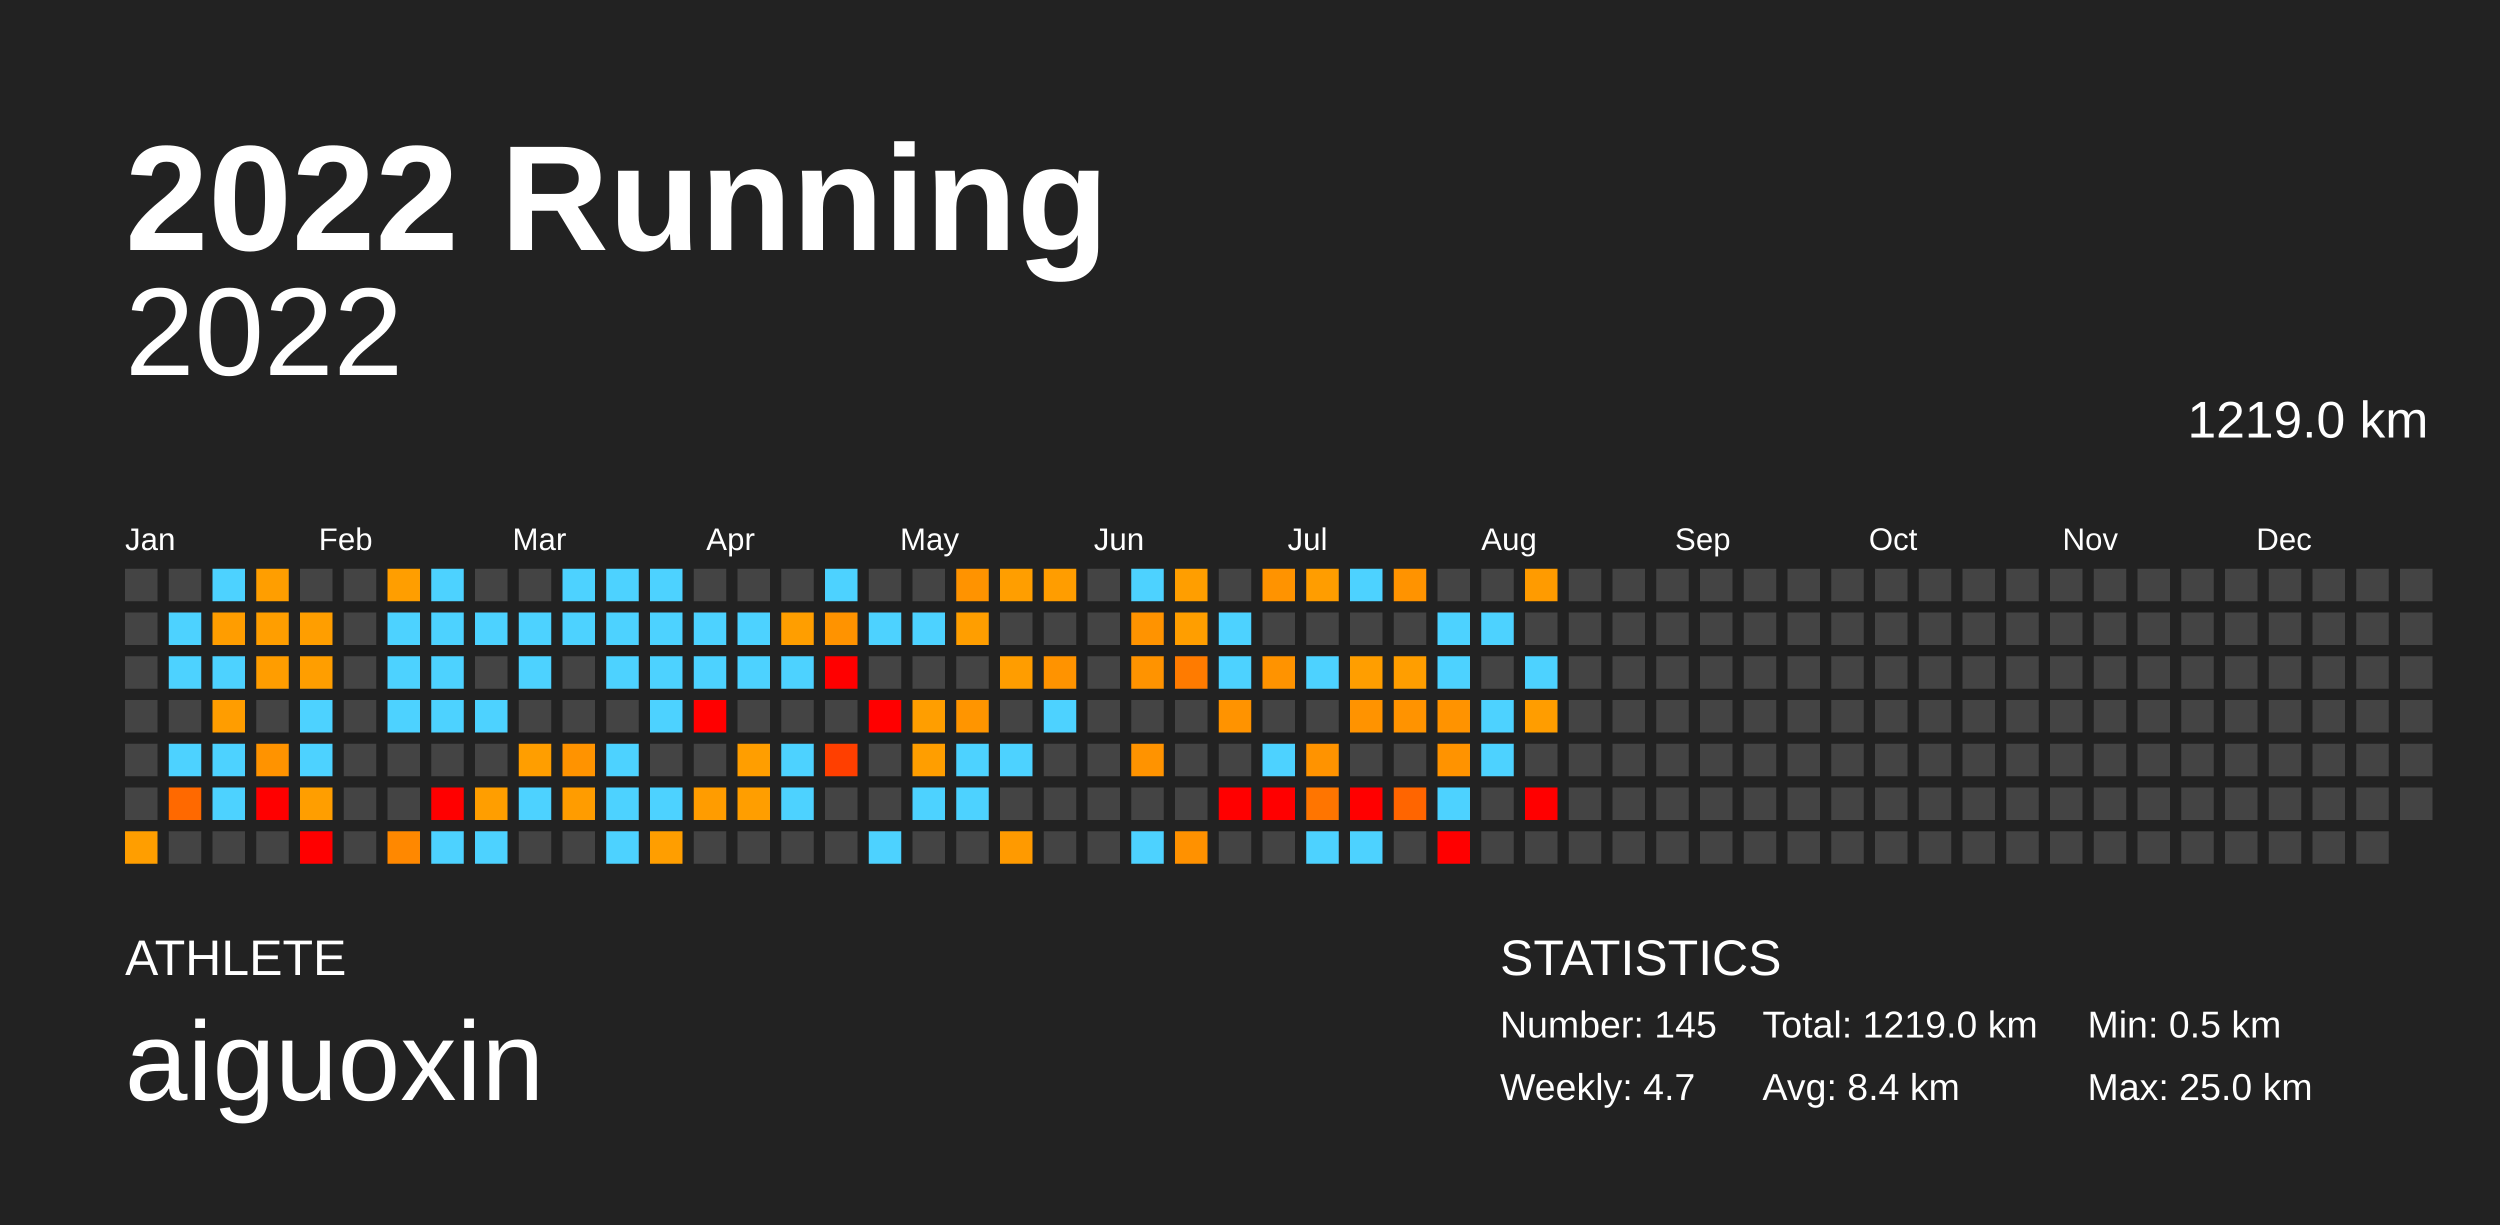
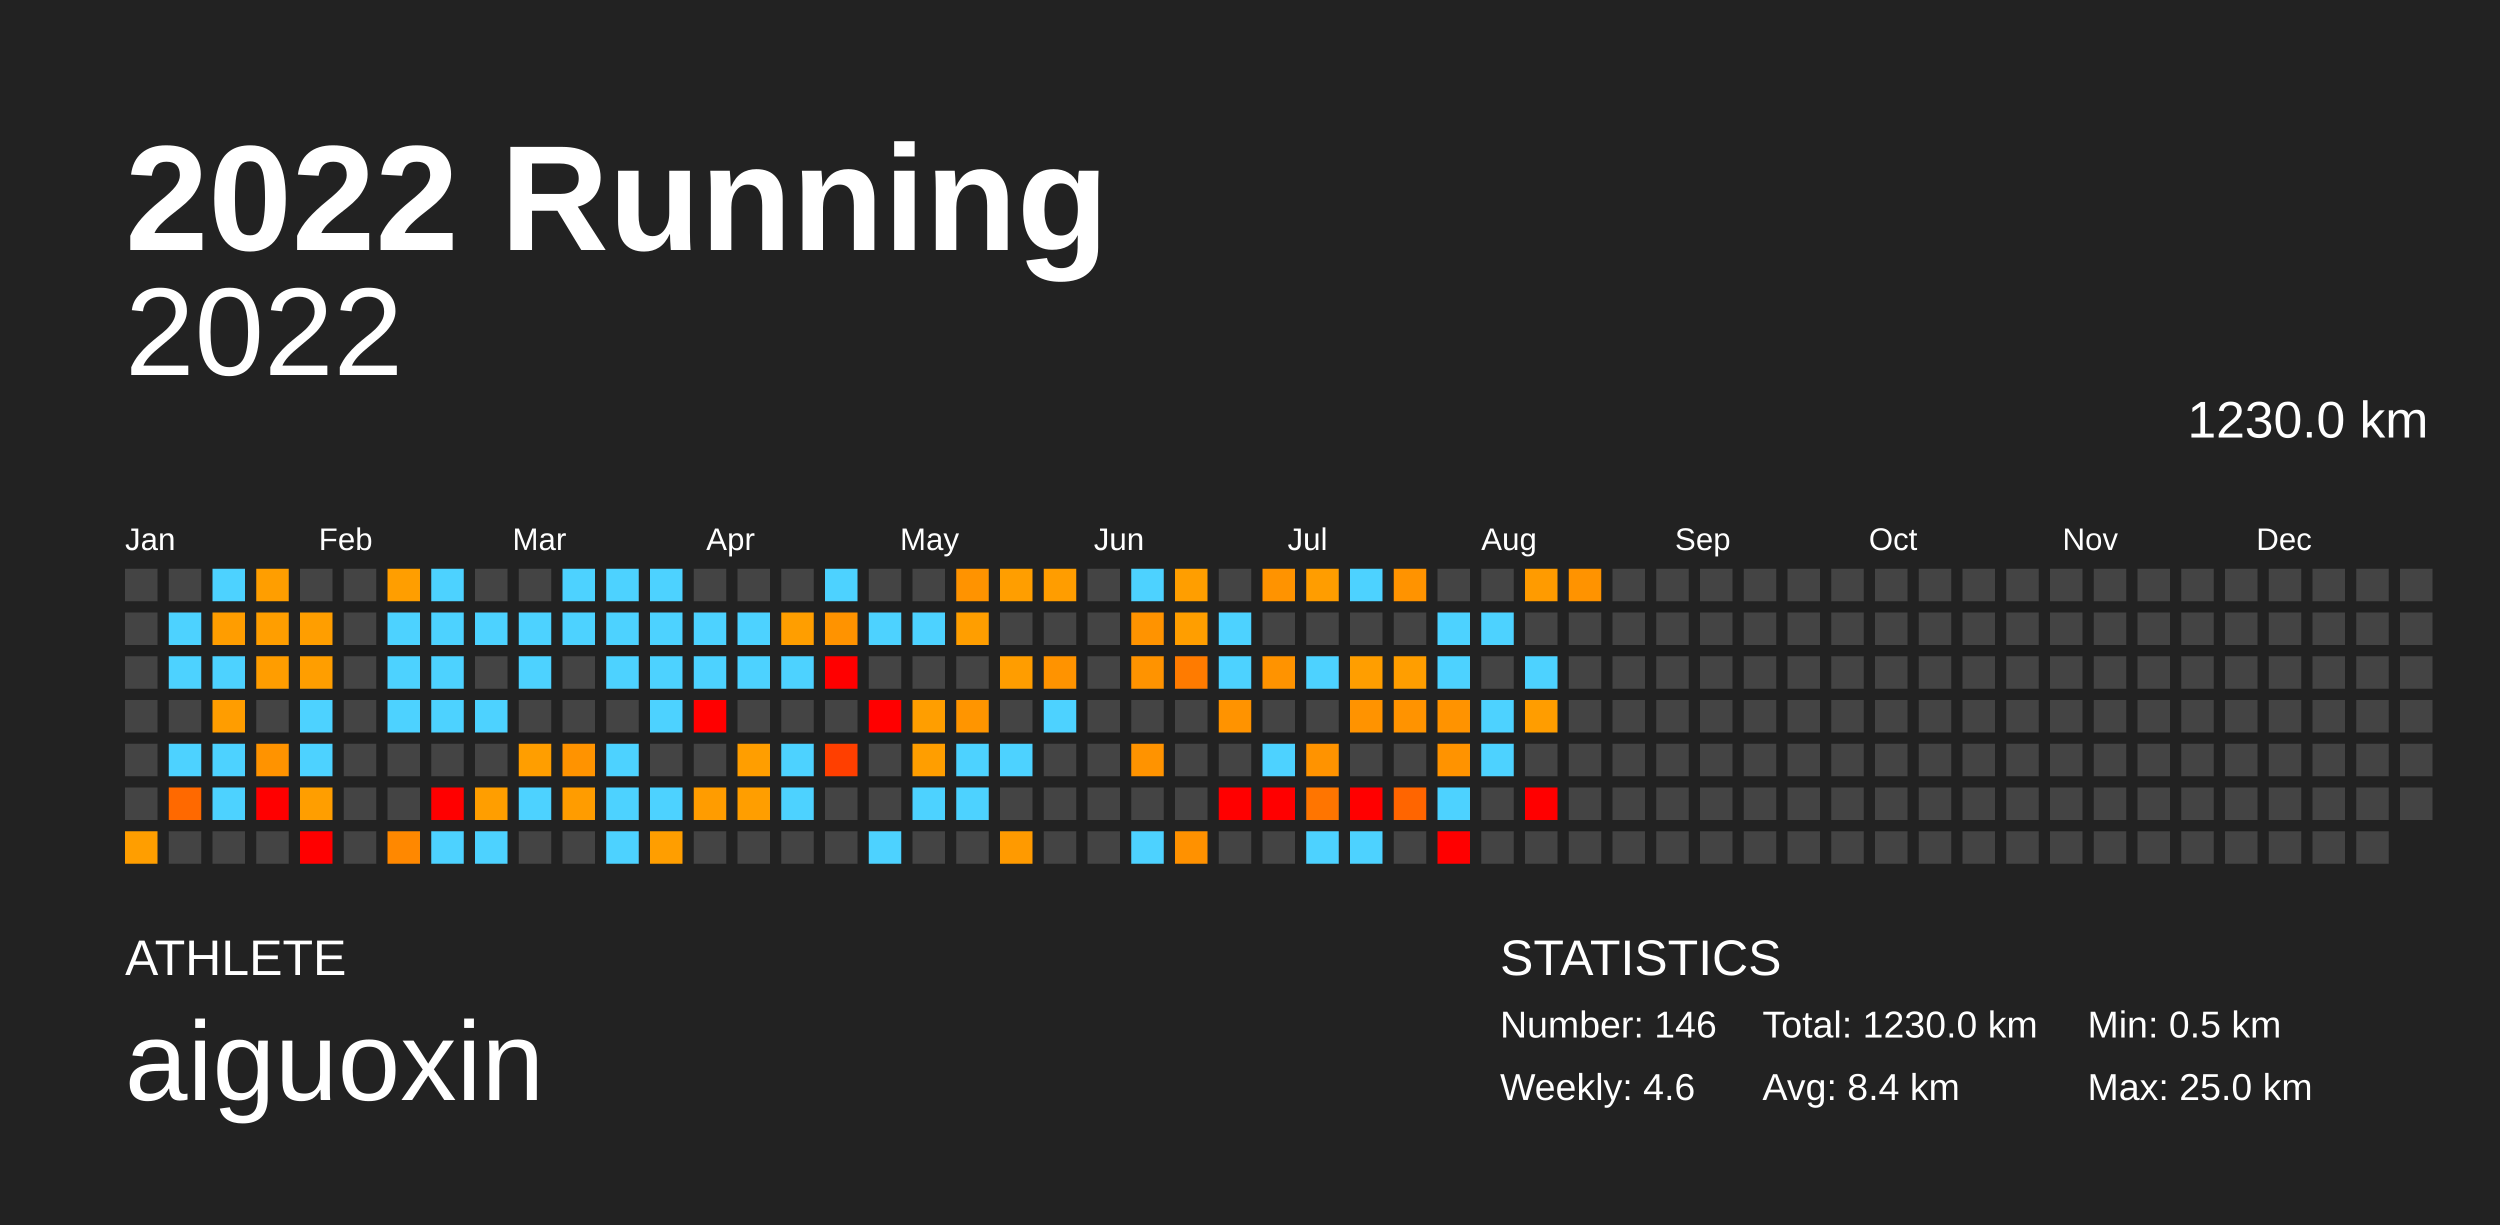
<svg xmlns="http://www.w3.org/2000/svg" baseProfile="full" height="98mm" version="1.1" viewBox="0,0,200,98" width="200mm">
  <defs />
  <rect fill="#222222" height="98" width="200" x="0" y="0" />
  <text fill="#FFFFFF" style="font-size:12px; font-family:Arial; font-weight:bold;" x="10" y="20">2022 Running</text>
  <text fill="#FFFFFF" style="font-size:4px; font-family:Arial" x="10" y="78">ATHLETE</text>
  <text fill="#FFFFFF" style="font-size:9px; font-family:Arial" x="10" y="88">aiguoxin</text>
  <text fill="#FFFFFF" style="font-size:4px; font-family:Arial" x="120" y="78">STATISTICS</text>
-   <text fill="#FFFFFF" style="font-size:3px; font-family:Arial" x="120" y="83">Number: 145</text>
-   <text fill="#FFFFFF" style="font-size:3px; font-family:Arial" x="120" y="88">Weekly: 4.7</text>
-   <text fill="#FFFFFF" style="font-size:3px; font-family:Arial" x="141" y="83">Total: 1219.0 km</text>
+   <text fill="#FFFFFF" style="font-size:3px; font-family:Arial" x="120" y="83">Number: 146</text>
+   <text fill="#FFFFFF" style="font-size:3px; font-family:Arial" x="120" y="88">Weekly: 4.6</text>
+   <text fill="#FFFFFF" style="font-size:3px; font-family:Arial" x="141" y="83">Total: 1230.0 km</text>
  <text fill="#FFFFFF" style="font-size:3px; font-family:Arial" x="141" y="88">Avg: 8.4 km</text>
  <text fill="#FFFFFF" style="font-size:3px; font-family:Arial" x="167" y="83">Min: 0.5 km</text>
  <text fill="#FFFFFF" style="font-size:3px; font-family:Arial" x="167" y="88">Max: 25.0 km</text>
  <text alignment-baseline="hanging" fill="#FFFFFF" style="font-size:10.0px; font-family:Arial;" x="10" y="30">2022</text>
-   <text alignment-baseline="hanging" fill="#FFFFFF" style="font-size:4.125px; font-family:Arial;" x="175" y="35">1219.0 km</text>
+   <text alignment-baseline="hanging" fill="#FFFFFF" style="font-size:4.125px; font-family:Arial;" x="175" y="35">1230.0 km</text>
  <text fill="#FFFFFF" style="font-size:2.5px; font-family:Arial" x="10.0" y="44">Jan</text>
  <text fill="#FFFFFF" style="font-size:2.5px; font-family:Arial" x="25.5" y="44">Feb</text>
  <text fill="#FFFFFF" style="font-size:2.5px; font-family:Arial" x="41.0" y="44">Mar</text>
  <text fill="#FFFFFF" style="font-size:2.5px; font-family:Arial" x="56.5" y="44">Apr</text>
  <text fill="#FFFFFF" style="font-size:2.5px; font-family:Arial" x="72.0" y="44">May</text>
  <text fill="#FFFFFF" style="font-size:2.5px; font-family:Arial" x="87.5" y="44">Jun</text>
  <text fill="#FFFFFF" style="font-size:2.5px; font-family:Arial" x="103.0" y="44">Jul</text>
  <text fill="#FFFFFF" style="font-size:2.5px; font-family:Arial" x="118.5" y="44">Aug</text>
  <text fill="#FFFFFF" style="font-size:2.5px; font-family:Arial" x="134.0" y="44">Sep</text>
  <text fill="#FFFFFF" style="font-size:2.5px; font-family:Arial" x="149.5" y="44">Oct</text>
  <text fill="#FFFFFF" style="font-size:2.5px; font-family:Arial" x="165.0" y="44">Nov</text>
  <text fill="#FFFFFF" style="font-size:2.5px; font-family:Arial" x="180.5" y="44">Dec</text>
  <rect fill="#444444" height="2.6" width="2.6" x="10.0" y="45.5" />
  <rect fill="#444444" height="2.6" width="2.6" x="10.0" y="49.0" />
  <rect fill="#444444" height="2.6" width="2.6" x="10.0" y="52.5" />
  <rect fill="#444444" height="2.6" width="2.6" x="10.0" y="56.0" />
  <rect fill="#444444" height="2.6" width="2.6" x="10.0" y="59.5" />
  <rect fill="#444444" height="2.6" width="2.6" x="10.0" y="63.0" />
  <rect fill="#ff9e00" height="2.6" width="2.6" x="10.0" y="66.5" />
  <rect fill="#444444" height="2.6" width="2.6" x="13.5" y="45.5" />
  <rect fill="#4dd2ff" height="2.6" width="2.6" x="13.5" y="49.0" />
  <rect fill="#4dd2ff" height="2.6" width="2.6" x="13.5" y="52.5" />
  <rect fill="#444444" height="2.6" width="2.6" x="13.5" y="56.0" />
  <rect fill="#4dd2ff" height="2.6" width="2.6" x="13.5" y="59.5" />
  <rect fill="#ff6900" height="2.6" width="2.6" x="13.5" y="63.0" />
  <rect fill="#444444" height="2.6" width="2.6" x="13.5" y="66.5" />
  <rect fill="#4dd2ff" height="2.6" width="2.6" x="17.0" y="45.5" />
  <rect fill="#ff9d00" height="2.6" width="2.6" x="17.0" y="49.0" />
  <rect fill="#4dd2ff" height="2.6" width="2.6" x="17.0" y="52.5" />
  <rect fill="#ff9d00" height="2.6" width="2.6" x="17.0" y="56.0" />
  <rect fill="#4dd2ff" height="2.6" width="2.6" x="17.0" y="59.5" />
  <rect fill="#4dd2ff" height="2.6" width="2.6" x="17.0" y="63.0" />
  <rect fill="#444444" height="2.6" width="2.6" x="17.0" y="66.5" />
  <rect fill="#ff9e00" height="2.6" width="2.6" x="20.5" y="45.5" />
  <rect fill="#ff9e00" height="2.6" width="2.6" x="20.5" y="49.0" />
  <rect fill="#ff9d00" height="2.6" width="2.6" x="20.5" y="52.5" />
  <rect fill="#444444" height="2.6" width="2.6" x="20.5" y="56.0" />
  <rect fill="#ff9300" height="2.6" width="2.6" x="20.5" y="59.5" />
  <rect fill="red" height="2.6" width="2.6" x="20.5" y="63.0" />
  <rect fill="#444444" height="2.6" width="2.6" x="20.5" y="66.5" />
  <rect fill="#444444" height="2.6" width="2.6" x="24.0" y="45.5" />
  <rect fill="#ff9e00" height="2.6" width="2.6" x="24.0" y="49.0" />
  <rect fill="#ff9e00" height="2.6" width="2.6" x="24.0" y="52.5" />
  <rect fill="#4dd2ff" height="2.6" width="2.6" x="24.0" y="56.0" />
  <rect fill="#4dd2ff" height="2.6" width="2.6" x="24.0" y="59.5" />
  <rect fill="#ff9e00" height="2.6" width="2.6" x="24.0" y="63.0" />
  <rect fill="red" height="2.6" width="2.6" x="24.0" y="66.5" />
  <rect fill="#444444" height="2.6" width="2.6" x="27.5" y="45.5" />
  <rect fill="#444444" height="2.6" width="2.6" x="27.5" y="49.0" />
  <rect fill="#444444" height="2.6" width="2.6" x="27.5" y="52.5" />
  <rect fill="#444444" height="2.6" width="2.6" x="27.5" y="56.0" />
  <rect fill="#444444" height="2.6" width="2.6" x="27.5" y="59.5" />
  <rect fill="#444444" height="2.6" width="2.6" x="27.5" y="63.0" />
  <rect fill="#444444" height="2.6" width="2.6" x="27.5" y="66.5" />
  <rect fill="#ff9e00" height="2.6" width="2.6" x="31.0" y="45.5" />
  <rect fill="#4dd2ff" height="2.6" width="2.6" x="31.0" y="49.0" />
  <rect fill="#4dd2ff" height="2.6" width="2.6" x="31.0" y="52.5" />
  <rect fill="#4dd2ff" height="2.6" width="2.6" x="31.0" y="56.0" />
  <rect fill="#444444" height="2.6" width="2.6" x="31.0" y="59.5" />
  <rect fill="#444444" height="2.6" width="2.6" x="31.0" y="63.0" />
  <rect fill="#ff8800" height="2.6" width="2.6" x="31.0" y="66.5" />
  <rect fill="#4dd2ff" height="2.6" width="2.6" x="34.5" y="45.5" />
  <rect fill="#4dd2ff" height="2.6" width="2.6" x="34.5" y="49.0" />
  <rect fill="#4dd2ff" height="2.6" width="2.6" x="34.5" y="52.5" />
  <rect fill="#4dd2ff" height="2.6" width="2.6" x="34.5" y="56.0" />
  <rect fill="#444444" height="2.6" width="2.6" x="34.5" y="59.5" />
  <rect fill="red" height="2.6" width="2.6" x="34.5" y="63.0" />
  <rect fill="#4dd2ff" height="2.6" width="2.6" x="34.5" y="66.5" />
  <rect fill="#444444" height="2.6" width="2.6" x="38.0" y="45.5" />
  <rect fill="#4dd2ff" height="2.6" width="2.6" x="38.0" y="49.0" />
  <rect fill="#444444" height="2.6" width="2.6" x="38.0" y="52.5" />
  <rect fill="#4dd2ff" height="2.6" width="2.6" x="38.0" y="56.0" />
  <rect fill="#444444" height="2.6" width="2.6" x="38.0" y="59.5" />
  <rect fill="#ff9e00" height="2.6" width="2.6" x="38.0" y="63.0" />
  <rect fill="#4dd2ff" height="2.6" width="2.6" x="38.0" y="66.5" />
  <rect fill="#444444" height="2.6" width="2.6" x="41.5" y="45.5" />
  <rect fill="#4dd2ff" height="2.6" width="2.6" x="41.5" y="49.0" />
  <rect fill="#4dd2ff" height="2.6" width="2.6" x="41.5" y="52.5" />
  <rect fill="#444444" height="2.6" width="2.6" x="41.5" y="56.0" />
  <rect fill="#ff9e00" height="2.6" width="2.6" x="41.5" y="59.5" />
  <rect fill="#4dd2ff" height="2.6" width="2.6" x="41.5" y="63.0" />
  <rect fill="#444444" height="2.6" width="2.6" x="41.5" y="66.5" />
  <rect fill="#4dd2ff" height="2.6" width="2.6" x="45.0" y="45.5" />
  <rect fill="#4dd2ff" height="2.6" width="2.6" x="45.0" y="49.0" />
  <rect fill="#444444" height="2.6" width="2.6" x="45.0" y="52.5" />
  <rect fill="#444444" height="2.6" width="2.6" x="45.0" y="56.0" />
  <rect fill="#ff9300" height="2.6" width="2.6" x="45.0" y="59.5" />
  <rect fill="#ff9c00" height="2.6" width="2.6" x="45.0" y="63.0" />
  <rect fill="#444444" height="2.6" width="2.6" x="45.0" y="66.5" />
  <rect fill="#4dd2ff" height="2.6" width="2.6" x="48.5" y="45.5" />
  <rect fill="#4dd2ff" height="2.6" width="2.6" x="48.5" y="49.0" />
  <rect fill="#4dd2ff" height="2.6" width="2.6" x="48.5" y="52.5" />
  <rect fill="#444444" height="2.6" width="2.6" x="48.5" y="56.0" />
  <rect fill="#4dd2ff" height="2.6" width="2.6" x="48.5" y="59.5" />
  <rect fill="#4dd2ff" height="2.6" width="2.6" x="48.5" y="63.0" />
  <rect fill="#4dd2ff" height="2.6" width="2.6" x="48.5" y="66.5" />
  <rect fill="#4dd2ff" height="2.6" width="2.6" x="52.0" y="45.5" />
  <rect fill="#4dd2ff" height="2.6" width="2.6" x="52.0" y="49.0" />
  <rect fill="#4dd2ff" height="2.6" width="2.6" x="52.0" y="52.5" />
  <rect fill="#4dd2ff" height="2.6" width="2.6" x="52.0" y="56.0" />
  <rect fill="#444444" height="2.6" width="2.6" x="52.0" y="59.5" />
  <rect fill="#4dd2ff" height="2.6" width="2.6" x="52.0" y="63.0" />
  <rect fill="#ff9e00" height="2.6" width="2.6" x="52.0" y="66.5" />
  <rect fill="#444444" height="2.6" width="2.6" x="55.5" y="45.5" />
  <rect fill="#4dd2ff" height="2.6" width="2.6" x="55.5" y="49.0" />
  <rect fill="#4dd2ff" height="2.6" width="2.6" x="55.5" y="52.5" />
  <rect fill="red" height="2.6" width="2.6" x="55.5" y="56.0" />
  <rect fill="#444444" height="2.6" width="2.6" x="55.5" y="59.5" />
  <rect fill="#ff9c00" height="2.6" width="2.6" x="55.5" y="63.0" />
  <rect fill="#444444" height="2.6" width="2.6" x="55.5" y="66.5" />
  <rect fill="#444444" height="2.6" width="2.6" x="59.0" y="45.5" />
  <rect fill="#4dd2ff" height="2.6" width="2.6" x="59.0" y="49.0" />
  <rect fill="#4dd2ff" height="2.6" width="2.6" x="59.0" y="52.5" />
  <rect fill="#444444" height="2.6" width="2.6" x="59.0" y="56.0" />
  <rect fill="#ff9e00" height="2.6" width="2.6" x="59.0" y="59.5" />
  <rect fill="#ff9e00" height="2.6" width="2.6" x="59.0" y="63.0" />
  <rect fill="#444444" height="2.6" width="2.6" x="59.0" y="66.5" />
  <rect fill="#444444" height="2.6" width="2.6" x="62.5" y="45.5" />
  <rect fill="#ff9e00" height="2.6" width="2.6" x="62.5" y="49.0" />
  <rect fill="#4dd2ff" height="2.6" width="2.6" x="62.5" y="52.5" />
  <rect fill="#444444" height="2.6" width="2.6" x="62.5" y="56.0" />
  <rect fill="#4dd2ff" height="2.6" width="2.6" x="62.5" y="59.5" />
  <rect fill="#4dd2ff" height="2.6" width="2.6" x="62.5" y="63.0" />
  <rect fill="#444444" height="2.6" width="2.6" x="62.5" y="66.5" />
  <rect fill="#4dd2ff" height="2.6" width="2.6" x="66.0" y="45.5" />
  <rect fill="#ff9300" height="2.6" width="2.6" x="66.0" y="49.0" />
  <rect fill="red" height="2.6" width="2.6" x="66.0" y="52.5" />
  <rect fill="#444444" height="2.6" width="2.6" x="66.0" y="56.0" />
  <rect fill="#ff3f00" height="2.6" width="2.6" x="66.0" y="59.5" />
  <rect fill="#444444" height="2.6" width="2.6" x="66.0" y="63.0" />
  <rect fill="#444444" height="2.6" width="2.6" x="66.0" y="66.5" />
  <rect fill="#444444" height="2.6" width="2.6" x="69.5" y="45.5" />
  <rect fill="#4dd2ff" height="2.6" width="2.6" x="69.5" y="49.0" />
  <rect fill="#444444" height="2.6" width="2.6" x="69.5" y="52.5" />
  <rect fill="red" height="2.6" width="2.6" x="69.5" y="56.0" />
  <rect fill="#444444" height="2.6" width="2.6" x="69.5" y="59.5" />
  <rect fill="#444444" height="2.6" width="2.6" x="69.5" y="63.0" />
  <rect fill="#4dd2ff" height="2.6" width="2.6" x="69.5" y="66.5" />
  <rect fill="#444444" height="2.6" width="2.6" x="73.0" y="45.5" />
  <rect fill="#4dd2ff" height="2.6" width="2.6" x="73.0" y="49.0" />
  <rect fill="#444444" height="2.6" width="2.6" x="73.0" y="52.5" />
  <rect fill="#ff9e00" height="2.6" width="2.6" x="73.0" y="56.0" />
  <rect fill="#ff9e00" height="2.6" width="2.6" x="73.0" y="59.5" />
  <rect fill="#4dd2ff" height="2.6" width="2.6" x="73.0" y="63.0" />
  <rect fill="#444444" height="2.6" width="2.6" x="73.0" y="66.5" />
  <rect fill="#ff9300" height="2.6" width="2.6" x="76.5" y="45.5" />
  <rect fill="#ff9e00" height="2.6" width="2.6" x="76.5" y="49.0" />
  <rect fill="#444444" height="2.6" width="2.6" x="76.5" y="52.5" />
  <rect fill="#ff9500" height="2.6" width="2.6" x="76.5" y="56.0" />
  <rect fill="#4dd2ff" height="2.6" width="2.6" x="76.5" y="59.5" />
  <rect fill="#4dd2ff" height="2.6" width="2.6" x="76.5" y="63.0" />
  <rect fill="#444444" height="2.6" width="2.6" x="76.5" y="66.5" />
  <rect fill="#ff9e00" height="2.6" width="2.6" x="80.0" y="45.5" />
  <rect fill="#444444" height="2.6" width="2.6" x="80.0" y="49.0" />
  <rect fill="#ff9d00" height="2.6" width="2.6" x="80.0" y="52.5" />
  <rect fill="#444444" height="2.6" width="2.6" x="80.0" y="56.0" />
  <rect fill="#4dd2ff" height="2.6" width="2.6" x="80.0" y="59.5" />
  <rect fill="#444444" height="2.6" width="2.6" x="80.0" y="63.0" />
  <rect fill="#ff9a00" height="2.6" width="2.6" x="80.0" y="66.5" />
  <rect fill="#ff9d00" height="2.6" width="2.6" x="83.5" y="45.5" />
  <rect fill="#444444" height="2.6" width="2.6" x="83.5" y="49.0" />
  <rect fill="#ff9300" height="2.6" width="2.6" x="83.5" y="52.5" />
  <rect fill="#4dd2ff" height="2.6" width="2.6" x="83.5" y="56.0" />
  <rect fill="#444444" height="2.6" width="2.6" x="83.5" y="59.5" />
  <rect fill="#444444" height="2.6" width="2.6" x="83.5" y="63.0" />
  <rect fill="#444444" height="2.6" width="2.6" x="83.5" y="66.5" />
  <rect fill="#444444" height="2.6" width="2.6" x="87.0" y="45.5" />
  <rect fill="#444444" height="2.6" width="2.6" x="87.0" y="49.0" />
  <rect fill="#444444" height="2.6" width="2.6" x="87.0" y="52.5" />
  <rect fill="#444444" height="2.6" width="2.6" x="87.0" y="56.0" />
  <rect fill="#444444" height="2.6" width="2.6" x="87.0" y="59.5" />
  <rect fill="#444444" height="2.6" width="2.6" x="87.0" y="63.0" />
  <rect fill="#444444" height="2.6" width="2.6" x="87.0" y="66.5" />
  <rect fill="#4dd2ff" height="2.6" width="2.6" x="90.5" y="45.5" />
  <rect fill="#ff9300" height="2.6" width="2.6" x="90.5" y="49.0" />
  <rect fill="#ff9300" height="2.6" width="2.6" x="90.5" y="52.5" />
  <rect fill="#444444" height="2.6" width="2.6" x="90.5" y="56.0" />
  <rect fill="#ff9300" height="2.6" width="2.6" x="90.5" y="59.5" />
  <rect fill="#444444" height="2.6" width="2.6" x="90.5" y="63.0" />
  <rect fill="#4dd2ff" height="2.6" width="2.6" x="90.5" y="66.5" />
  <rect fill="#ff9e00" height="2.6" width="2.6" x="94.0" y="45.5" />
  <rect fill="#ff9e00" height="2.6" width="2.6" x="94.0" y="49.0" />
  <rect fill="#ff7b00" height="2.6" width="2.6" x="94.0" y="52.5" />
  <rect fill="#444444" height="2.6" width="2.6" x="94.0" y="56.0" />
  <rect fill="#444444" height="2.6" width="2.6" x="94.0" y="59.5" />
  <rect fill="#444444" height="2.6" width="2.6" x="94.0" y="63.0" />
  <rect fill="#ff9100" height="2.6" width="2.6" x="94.0" y="66.5" />
  <rect fill="#444444" height="2.6" width="2.6" x="97.5" y="45.5" />
  <rect fill="#4dd2ff" height="2.6" width="2.6" x="97.5" y="49.0" />
  <rect fill="#4dd2ff" height="2.6" width="2.6" x="97.5" y="52.5" />
  <rect fill="#ff9300" height="2.6" width="2.6" x="97.5" y="56.0" />
  <rect fill="#444444" height="2.6" width="2.6" x="97.5" y="59.5" />
  <rect fill="red" height="2.6" width="2.6" x="97.5" y="63.0" />
  <rect fill="#444444" height="2.6" width="2.6" x="97.5" y="66.5" />
  <rect fill="#ff9300" height="2.6" width="2.6" x="101.0" y="45.5" />
  <rect fill="#444444" height="2.6" width="2.6" x="101.0" y="49.0" />
  <rect fill="#ff9300" height="2.6" width="2.6" x="101.0" y="52.5" />
  <rect fill="#444444" height="2.6" width="2.6" x="101.0" y="56.0" />
  <rect fill="#4dd2ff" height="2.6" width="2.6" x="101.0" y="59.5" />
  <rect fill="red" height="2.6" width="2.6" x="101.0" y="63.0" />
  <rect fill="#444444" height="2.6" width="2.6" x="101.0" y="66.5" />
  <rect fill="#ff9d00" height="2.6" width="2.6" x="104.5" y="45.5" />
  <rect fill="#444444" height="2.6" width="2.6" x="104.5" y="49.0" />
  <rect fill="#4dd2ff" height="2.6" width="2.6" x="104.5" y="52.5" />
  <rect fill="#444444" height="2.6" width="2.6" x="104.5" y="56.0" />
  <rect fill="#ff9300" height="2.6" width="2.6" x="104.5" y="59.5" />
  <rect fill="#ff7500" height="2.6" width="2.6" x="104.5" y="63.0" />
  <rect fill="#4dd2ff" height="2.6" width="2.6" x="104.5" y="66.5" />
  <rect fill="#4dd2ff" height="2.6" width="2.6" x="108.0" y="45.5" />
  <rect fill="#444444" height="2.6" width="2.6" x="108.0" y="49.0" />
  <rect fill="#ff9e00" height="2.6" width="2.6" x="108.0" y="52.5" />
  <rect fill="#ff9300" height="2.6" width="2.6" x="108.0" y="56.0" />
  <rect fill="#444444" height="2.6" width="2.6" x="108.0" y="59.5" />
  <rect fill="red" height="2.6" width="2.6" x="108.0" y="63.0" />
  <rect fill="#4dd2ff" height="2.6" width="2.6" x="108.0" y="66.5" />
  <rect fill="#ff9300" height="2.6" width="2.6" x="111.5" y="45.5" />
  <rect fill="#444444" height="2.6" width="2.6" x="111.5" y="49.0" />
  <rect fill="#ff9e00" height="2.6" width="2.6" x="111.5" y="52.5" />
  <rect fill="#ff9300" height="2.6" width="2.6" x="111.5" y="56.0" />
  <rect fill="#444444" height="2.6" width="2.6" x="111.5" y="59.5" />
  <rect fill="#ff6500" height="2.6" width="2.6" x="111.5" y="63.0" />
  <rect fill="#444444" height="2.6" width="2.6" x="111.5" y="66.5" />
  <rect fill="#444444" height="2.6" width="2.6" x="115.0" y="45.5" />
  <rect fill="#4dd2ff" height="2.6" width="2.6" x="115.0" y="49.0" />
  <rect fill="#4dd2ff" height="2.6" width="2.6" x="115.0" y="52.5" />
  <rect fill="#ff9300" height="2.6" width="2.6" x="115.0" y="56.0" />
  <rect fill="#ff9300" height="2.6" width="2.6" x="115.0" y="59.5" />
  <rect fill="#4dd2ff" height="2.6" width="2.6" x="115.0" y="63.0" />
  <rect fill="red" height="2.6" width="2.6" x="115.0" y="66.5" />
  <rect fill="#444444" height="2.6" width="2.6" x="118.5" y="45.5" />
  <rect fill="#4dd2ff" height="2.6" width="2.6" x="118.5" y="49.0" />
  <rect fill="#444444" height="2.6" width="2.6" x="118.5" y="52.5" />
  <rect fill="#4dd2ff" height="2.6" width="2.6" x="118.5" y="56.0" />
  <rect fill="#4dd2ff" height="2.6" width="2.6" x="118.5" y="59.5" />
  <rect fill="#444444" height="2.6" width="2.6" x="118.5" y="63.0" />
  <rect fill="#444444" height="2.6" width="2.6" x="118.5" y="66.5" />
  <rect fill="#ff9b00" height="2.6" width="2.6" x="122.0" y="45.5" />
  <rect fill="#444444" height="2.6" width="2.6" x="122.0" y="49.0" />
  <rect fill="#4dd2ff" height="2.6" width="2.6" x="122.0" y="52.5" />
  <rect fill="#ff9d00" height="2.6" width="2.6" x="122.0" y="56.0" />
  <rect fill="#444444" height="2.6" width="2.6" x="122.0" y="59.5" />
  <rect fill="red" height="2.6" width="2.6" x="122.0" y="63.0" />
  <rect fill="#444444" height="2.6" width="2.6" x="122.0" y="66.5" />
-   <rect fill="#444444" height="2.6" width="2.6" x="125.5" y="45.5" />
+   <rect fill="#ff9300" height="2.6" width="2.6" x="125.5" y="45.5" />
  <rect fill="#444444" height="2.6" width="2.6" x="125.5" y="49.0" />
  <rect fill="#444444" height="2.6" width="2.6" x="125.5" y="52.5" />
  <rect fill="#444444" height="2.6" width="2.6" x="125.5" y="56.0" />
  <rect fill="#444444" height="2.6" width="2.6" x="125.5" y="59.5" />
  <rect fill="#444444" height="2.6" width="2.6" x="125.5" y="63.0" />
  <rect fill="#444444" height="2.6" width="2.6" x="125.5" y="66.5" />
  <rect fill="#444444" height="2.6" width="2.6" x="129.0" y="45.5" />
  <rect fill="#444444" height="2.6" width="2.6" x="129.0" y="49.0" />
  <rect fill="#444444" height="2.6" width="2.6" x="129.0" y="52.5" />
  <rect fill="#444444" height="2.6" width="2.6" x="129.0" y="56.0" />
  <rect fill="#444444" height="2.6" width="2.6" x="129.0" y="59.5" />
  <rect fill="#444444" height="2.6" width="2.6" x="129.0" y="63.0" />
  <rect fill="#444444" height="2.6" width="2.6" x="129.0" y="66.5" />
  <rect fill="#444444" height="2.6" width="2.6" x="132.5" y="45.5" />
  <rect fill="#444444" height="2.6" width="2.6" x="132.5" y="49.0" />
  <rect fill="#444444" height="2.6" width="2.6" x="132.5" y="52.5" />
  <rect fill="#444444" height="2.6" width="2.6" x="132.5" y="56.0" />
  <rect fill="#444444" height="2.6" width="2.6" x="132.5" y="59.5" />
  <rect fill="#444444" height="2.6" width="2.6" x="132.5" y="63.0" />
  <rect fill="#444444" height="2.6" width="2.6" x="132.5" y="66.5" />
  <rect fill="#444444" height="2.6" width="2.6" x="136.0" y="45.5" />
  <rect fill="#444444" height="2.6" width="2.6" x="136.0" y="49.0" />
  <rect fill="#444444" height="2.6" width="2.6" x="136.0" y="52.5" />
  <rect fill="#444444" height="2.6" width="2.6" x="136.0" y="56.0" />
  <rect fill="#444444" height="2.6" width="2.6" x="136.0" y="59.5" />
  <rect fill="#444444" height="2.6" width="2.6" x="136.0" y="63.0" />
  <rect fill="#444444" height="2.6" width="2.6" x="136.0" y="66.5" />
  <rect fill="#444444" height="2.6" width="2.6" x="139.5" y="45.5" />
  <rect fill="#444444" height="2.6" width="2.6" x="139.5" y="49.0" />
  <rect fill="#444444" height="2.6" width="2.6" x="139.5" y="52.5" />
  <rect fill="#444444" height="2.6" width="2.6" x="139.5" y="56.0" />
  <rect fill="#444444" height="2.6" width="2.6" x="139.5" y="59.5" />
  <rect fill="#444444" height="2.6" width="2.6" x="139.5" y="63.0" />
  <rect fill="#444444" height="2.6" width="2.6" x="139.5" y="66.5" />
  <rect fill="#444444" height="2.6" width="2.6" x="143.0" y="45.5" />
  <rect fill="#444444" height="2.6" width="2.6" x="143.0" y="49.0" />
  <rect fill="#444444" height="2.6" width="2.6" x="143.0" y="52.5" />
  <rect fill="#444444" height="2.6" width="2.6" x="143.0" y="56.0" />
  <rect fill="#444444" height="2.6" width="2.6" x="143.0" y="59.5" />
  <rect fill="#444444" height="2.6" width="2.6" x="143.0" y="63.0" />
  <rect fill="#444444" height="2.6" width="2.6" x="143.0" y="66.5" />
  <rect fill="#444444" height="2.6" width="2.6" x="146.5" y="45.5" />
  <rect fill="#444444" height="2.6" width="2.6" x="146.5" y="49.0" />
  <rect fill="#444444" height="2.6" width="2.6" x="146.5" y="52.5" />
  <rect fill="#444444" height="2.6" width="2.6" x="146.5" y="56.0" />
  <rect fill="#444444" height="2.6" width="2.6" x="146.5" y="59.5" />
  <rect fill="#444444" height="2.6" width="2.6" x="146.5" y="63.0" />
  <rect fill="#444444" height="2.6" width="2.6" x="146.5" y="66.5" />
  <rect fill="#444444" height="2.6" width="2.6" x="150.0" y="45.5" />
  <rect fill="#444444" height="2.6" width="2.6" x="150.0" y="49.0" />
  <rect fill="#444444" height="2.6" width="2.6" x="150.0" y="52.5" />
  <rect fill="#444444" height="2.6" width="2.6" x="150.0" y="56.0" />
  <rect fill="#444444" height="2.6" width="2.6" x="150.0" y="59.5" />
  <rect fill="#444444" height="2.6" width="2.6" x="150.0" y="63.0" />
  <rect fill="#444444" height="2.6" width="2.6" x="150.0" y="66.5" />
  <rect fill="#444444" height="2.6" width="2.6" x="153.5" y="45.5" />
  <rect fill="#444444" height="2.6" width="2.6" x="153.5" y="49.0" />
  <rect fill="#444444" height="2.6" width="2.6" x="153.5" y="52.5" />
  <rect fill="#444444" height="2.6" width="2.6" x="153.5" y="56.0" />
  <rect fill="#444444" height="2.6" width="2.6" x="153.5" y="59.5" />
  <rect fill="#444444" height="2.6" width="2.6" x="153.5" y="63.0" />
  <rect fill="#444444" height="2.6" width="2.6" x="153.5" y="66.5" />
  <rect fill="#444444" height="2.6" width="2.6" x="157.0" y="45.5" />
  <rect fill="#444444" height="2.6" width="2.6" x="157.0" y="49.0" />
  <rect fill="#444444" height="2.6" width="2.6" x="157.0" y="52.5" />
  <rect fill="#444444" height="2.6" width="2.6" x="157.0" y="56.0" />
  <rect fill="#444444" height="2.6" width="2.6" x="157.0" y="59.5" />
  <rect fill="#444444" height="2.6" width="2.6" x="157.0" y="63.0" />
  <rect fill="#444444" height="2.6" width="2.6" x="157.0" y="66.5" />
  <rect fill="#444444" height="2.6" width="2.6" x="160.5" y="45.5" />
  <rect fill="#444444" height="2.6" width="2.6" x="160.5" y="49.0" />
  <rect fill="#444444" height="2.6" width="2.6" x="160.5" y="52.5" />
  <rect fill="#444444" height="2.6" width="2.6" x="160.5" y="56.0" />
  <rect fill="#444444" height="2.6" width="2.6" x="160.5" y="59.5" />
  <rect fill="#444444" height="2.6" width="2.6" x="160.5" y="63.0" />
  <rect fill="#444444" height="2.6" width="2.6" x="160.5" y="66.5" />
  <rect fill="#444444" height="2.6" width="2.6" x="164.0" y="45.5" />
  <rect fill="#444444" height="2.6" width="2.6" x="164.0" y="49.0" />
  <rect fill="#444444" height="2.6" width="2.6" x="164.0" y="52.5" />
  <rect fill="#444444" height="2.6" width="2.6" x="164.0" y="56.0" />
  <rect fill="#444444" height="2.6" width="2.6" x="164.0" y="59.5" />
  <rect fill="#444444" height="2.6" width="2.6" x="164.0" y="63.0" />
  <rect fill="#444444" height="2.6" width="2.6" x="164.0" y="66.5" />
  <rect fill="#444444" height="2.6" width="2.6" x="167.5" y="45.5" />
  <rect fill="#444444" height="2.6" width="2.6" x="167.5" y="49.0" />
  <rect fill="#444444" height="2.6" width="2.6" x="167.5" y="52.5" />
  <rect fill="#444444" height="2.6" width="2.6" x="167.5" y="56.0" />
  <rect fill="#444444" height="2.6" width="2.6" x="167.5" y="59.5" />
  <rect fill="#444444" height="2.6" width="2.6" x="167.5" y="63.0" />
  <rect fill="#444444" height="2.6" width="2.6" x="167.5" y="66.5" />
  <rect fill="#444444" height="2.6" width="2.6" x="171.0" y="45.5" />
  <rect fill="#444444" height="2.6" width="2.6" x="171.0" y="49.0" />
  <rect fill="#444444" height="2.6" width="2.6" x="171.0" y="52.5" />
  <rect fill="#444444" height="2.6" width="2.6" x="171.0" y="56.0" />
  <rect fill="#444444" height="2.6" width="2.6" x="171.0" y="59.5" />
  <rect fill="#444444" height="2.6" width="2.6" x="171.0" y="63.0" />
  <rect fill="#444444" height="2.6" width="2.6" x="171.0" y="66.5" />
  <rect fill="#444444" height="2.6" width="2.6" x="174.5" y="45.5" />
  <rect fill="#444444" height="2.6" width="2.6" x="174.5" y="49.0" />
  <rect fill="#444444" height="2.6" width="2.6" x="174.5" y="52.5" />
  <rect fill="#444444" height="2.6" width="2.6" x="174.5" y="56.0" />
  <rect fill="#444444" height="2.6" width="2.6" x="174.5" y="59.5" />
  <rect fill="#444444" height="2.6" width="2.6" x="174.5" y="63.0" />
  <rect fill="#444444" height="2.6" width="2.6" x="174.5" y="66.5" />
  <rect fill="#444444" height="2.6" width="2.6" x="178.0" y="45.5" />
  <rect fill="#444444" height="2.6" width="2.6" x="178.0" y="49.0" />
  <rect fill="#444444" height="2.6" width="2.6" x="178.0" y="52.5" />
  <rect fill="#444444" height="2.6" width="2.6" x="178.0" y="56.0" />
  <rect fill="#444444" height="2.6" width="2.6" x="178.0" y="59.5" />
  <rect fill="#444444" height="2.6" width="2.6" x="178.0" y="63.0" />
  <rect fill="#444444" height="2.6" width="2.6" x="178.0" y="66.5" />
  <rect fill="#444444" height="2.6" width="2.6" x="181.5" y="45.5" />
  <rect fill="#444444" height="2.6" width="2.6" x="181.5" y="49.0" />
  <rect fill="#444444" height="2.6" width="2.6" x="181.5" y="52.5" />
  <rect fill="#444444" height="2.6" width="2.6" x="181.5" y="56.0" />
  <rect fill="#444444" height="2.6" width="2.6" x="181.5" y="59.5" />
  <rect fill="#444444" height="2.6" width="2.6" x="181.5" y="63.0" />
  <rect fill="#444444" height="2.6" width="2.6" x="181.5" y="66.5" />
  <rect fill="#444444" height="2.6" width="2.6" x="185.0" y="45.5" />
  <rect fill="#444444" height="2.6" width="2.6" x="185.0" y="49.0" />
  <rect fill="#444444" height="2.6" width="2.6" x="185.0" y="52.5" />
  <rect fill="#444444" height="2.6" width="2.6" x="185.0" y="56.0" />
  <rect fill="#444444" height="2.6" width="2.6" x="185.0" y="59.5" />
  <rect fill="#444444" height="2.6" width="2.6" x="185.0" y="63.0" />
  <rect fill="#444444" height="2.6" width="2.6" x="185.0" y="66.5" />
  <rect fill="#444444" height="2.6" width="2.6" x="188.5" y="45.5" />
  <rect fill="#444444" height="2.6" width="2.6" x="188.5" y="49.0" />
  <rect fill="#444444" height="2.6" width="2.6" x="188.5" y="52.5" />
  <rect fill="#444444" height="2.6" width="2.6" x="188.5" y="56.0" />
  <rect fill="#444444" height="2.6" width="2.6" x="188.5" y="59.5" />
  <rect fill="#444444" height="2.6" width="2.6" x="188.5" y="63.0" />
  <rect fill="#444444" height="2.6" width="2.6" x="188.5" y="66.5" />
  <rect fill="#444444" height="2.6" width="2.6" x="192.0" y="45.5" />
  <rect fill="#444444" height="2.6" width="2.6" x="192.0" y="49.0" />
  <rect fill="#444444" height="2.6" width="2.6" x="192.0" y="52.5" />
  <rect fill="#444444" height="2.6" width="2.6" x="192.0" y="56.0" />
  <rect fill="#444444" height="2.6" width="2.6" x="192.0" y="59.5" />
  <rect fill="#444444" height="2.6" width="2.6" x="192.0" y="63.0" />
</svg>
